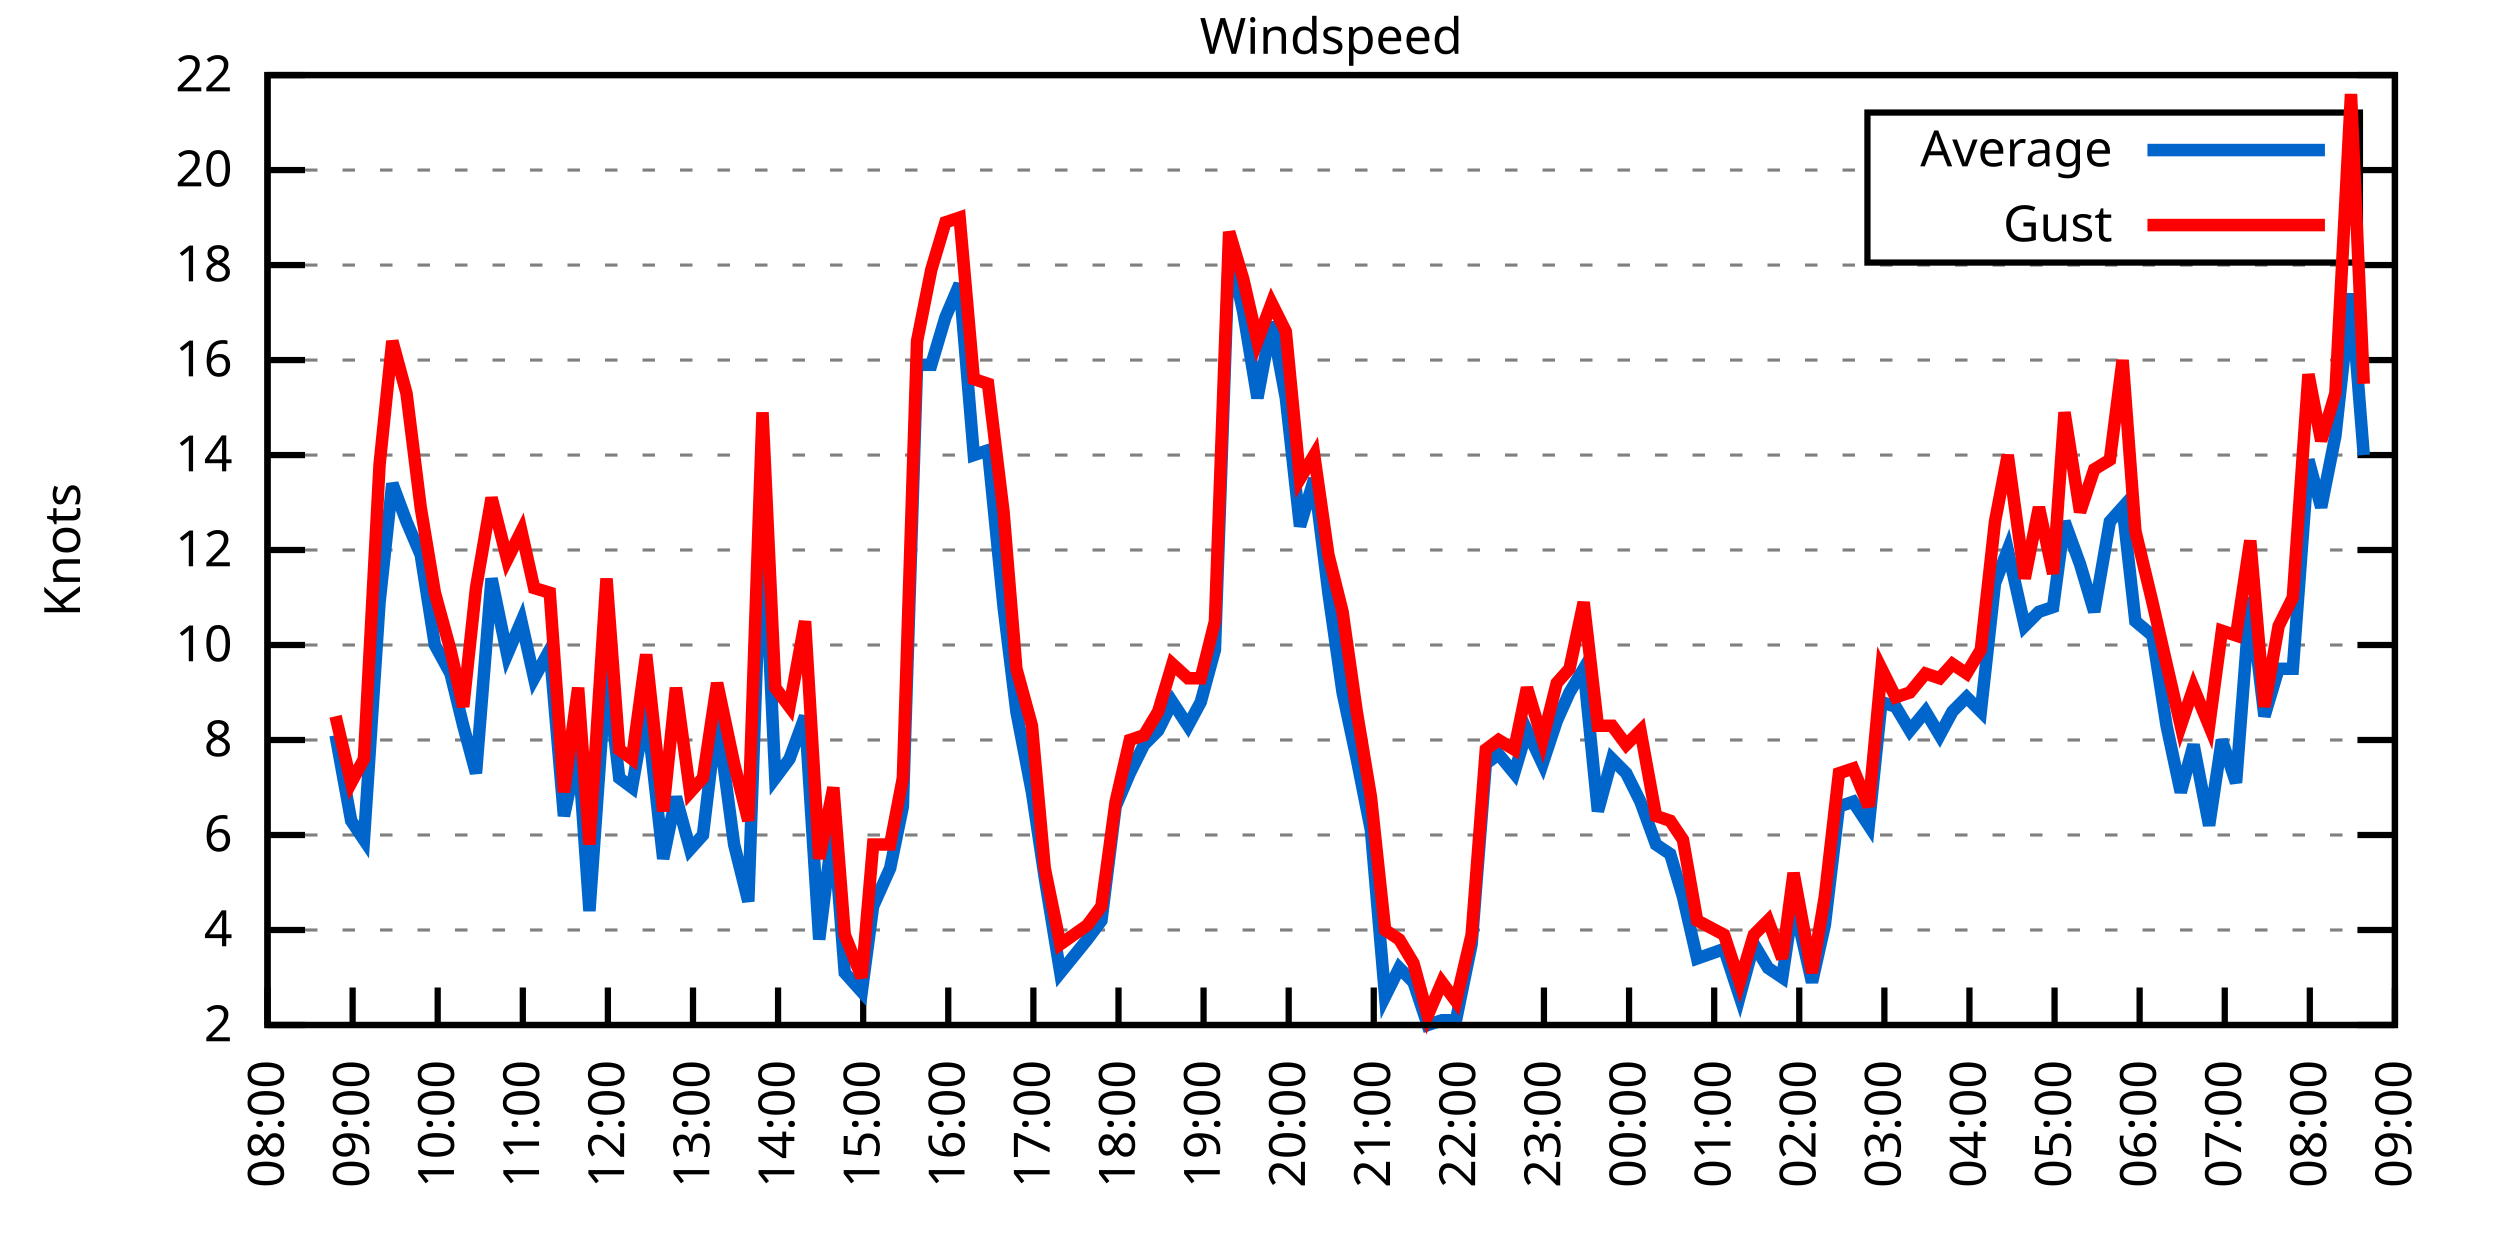
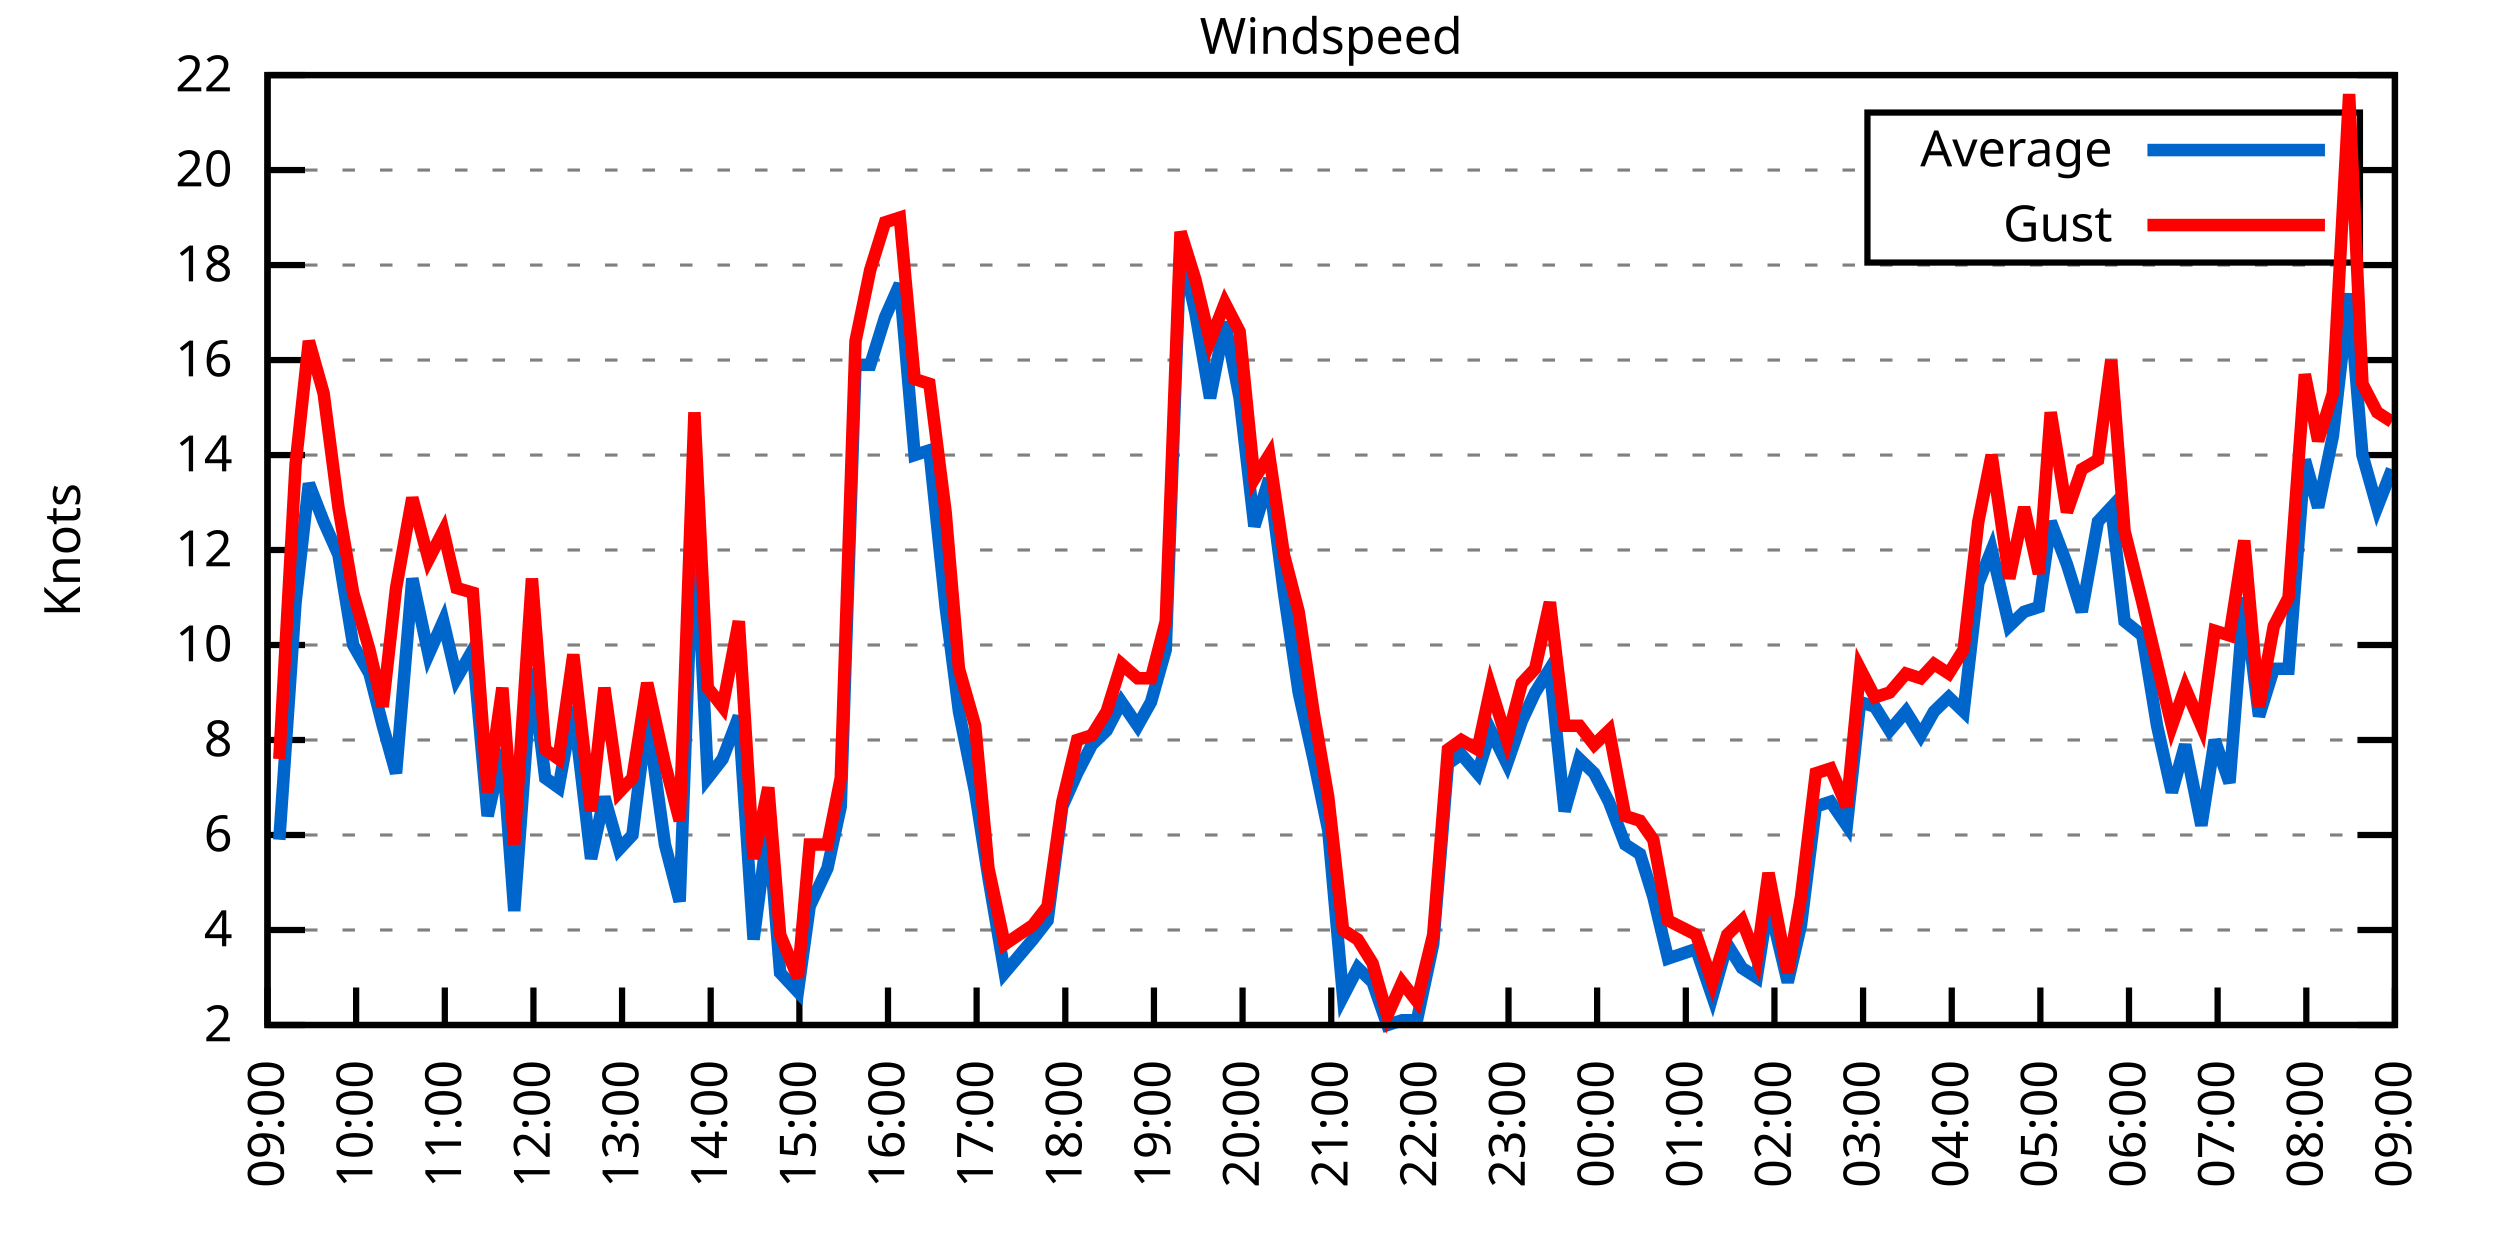
<svg xmlns="http://www.w3.org/2000/svg" xmlns:xlink="http://www.w3.org/1999/xlink" width="400" height="200" viewBox="0 0 400 200">
  <g id="gnuplot_canvas">
    <rect x="0" y="0" width="400" height="200" fill="none" />
    <defs>
      <circle id="gpDot" r="0.5" stroke-width="0.5" stroke="currentColor" />
      <path id="gpPt0" stroke-width="0.333" stroke="currentColor" d="M-1,0 h2 M0,-1 v2" />
      <path id="gpPt1" stroke-width="0.333" stroke="currentColor" d="M-1,-1 L1,1 M1,-1 L-1,1" />
      <path id="gpPt2" stroke-width="0.333" stroke="currentColor" d="M-1,0 L1,0 M0,-1 L0,1 M-1,-1 L1,1 M-1,1 L1,-1" />
      <rect id="gpPt3" stroke-width="0.333" stroke="currentColor" x="-1" y="-1" width="2" height="2" />
      <rect id="gpPt4" stroke-width="0.333" stroke="currentColor" fill="currentColor" x="-1" y="-1" width="2" height="2" />
      <circle id="gpPt5" stroke-width="0.333" stroke="currentColor" cx="0" cy="0" r="1" />
      <use xlink:href="#gpPt5" id="gpPt6" fill="currentColor" stroke="none" />
      <path id="gpPt7" stroke-width="0.333" stroke="currentColor" d="M0,-1.33 L-1.33,0.67 L1.33,0.67 z" />
      <use xlink:href="#gpPt7" id="gpPt8" fill="currentColor" stroke="none" />
      <use xlink:href="#gpPt7" id="gpPt9" stroke="currentColor" transform="rotate(180)" />
      <use xlink:href="#gpPt9" id="gpPt10" fill="currentColor" stroke="none" />
      <use xlink:href="#gpPt3" id="gpPt11" stroke="currentColor" transform="rotate(45)" />
      <use xlink:href="#gpPt11" id="gpPt12" fill="currentColor" stroke="none" />
      <path id="gpPt13" stroke-width="0.333" stroke="currentColor" d="M0,1.330 L1.265,0.411 L0.782,-1.067 L-0.782,-1.076 L-1.265,0.411 z" />
      <use xlink:href="#gpPt13" id="gpPt14" fill="currentColor" stroke="none" />
      <filter id="textbox" filterUnits="objectBoundingBox" x="0" y="0" height="1" width="1">
        <feFlood flood-color="white" flood-opacity="1" result="bgnd" />
        <feComposite in="SourceGraphic" in2="bgnd" operator="atop" />
      </filter>
      <filter id="greybox" filterUnits="objectBoundingBox" x="0" y="0" height="1" width="1">
        <feFlood flood-color="lightgrey" flood-opacity="1" result="grey" />
        <feComposite in="SourceGraphic" in2="grey" operator="atop" />
      </filter>
    </defs>
    <g fill="none" color="white" stroke="currentColor" stroke-width="1.00" stroke-linecap="butt" stroke-linejoin="miter">
</g>
    <g fill="none" color="black" stroke="currentColor" stroke-width="1.00" stroke-linecap="butt" stroke-linejoin="miter">
      <g stroke="none" shape-rendering="crispEdges">
        <polygon fill="rgb(255, 255, 255)" points="42.80,164.00 383.18,164.00 383.18,12.02 42.80,12.02 " />
      </g>
    </g>
    <g fill="none" color="black" stroke="currentColor" stroke-width="1.00" stroke-linecap="butt" stroke-linejoin="miter">
</g>
    <g fill="none" color="black" stroke="black" stroke-width="0.50" stroke-linecap="butt" stroke-linejoin="miter">
</g>
    <g fill="none" color="gray" stroke="currentColor" stroke-width="0.50" stroke-linecap="butt" stroke-linejoin="miter">
      <path stroke="gray" stroke-dasharray="2,4" class="gridline" d="M42.80,164.00 L383.19,164.00  " />
    </g>
    <g fill="none" color="gray" stroke="gray" stroke-width="1.00" stroke-linecap="butt" stroke-linejoin="miter">
</g>
    <g fill="none" color="black" stroke="currentColor" stroke-width="1.00" stroke-linecap="butt" stroke-linejoin="miter">
      <path stroke="black" d="M42.80,164.00 L48.80,164.00 M383.19,164.00 L377.19,164.00  " />
      <g transform="translate(37.20,166.60)" stroke="none" fill="black" font-family="Sans" font-size="8.00" text-anchor="end">
        <text>
          <tspan font-family="Sans"> 2</tspan>
        </text>
      </g>
    </g>
    <g fill="none" color="black" stroke="currentColor" stroke-width="1.00" stroke-linecap="butt" stroke-linejoin="miter">
</g>
    <g fill="none" color="black" stroke="black" stroke-width="0.50" stroke-linecap="butt" stroke-linejoin="miter">
</g>
    <g fill="none" color="gray" stroke="currentColor" stroke-width="0.50" stroke-linecap="butt" stroke-linejoin="miter">
      <path stroke="gray" stroke-dasharray="2,4" class="gridline" d="M42.80,148.80 L383.19,148.80  " />
    </g>
    <g fill="none" color="gray" stroke="gray" stroke-width="1.00" stroke-linecap="butt" stroke-linejoin="miter">
</g>
    <g fill="none" color="black" stroke="currentColor" stroke-width="1.00" stroke-linecap="butt" stroke-linejoin="miter">
      <path stroke="black" d="M42.80,148.80 L48.80,148.80 M383.19,148.80 L377.19,148.80  " />
      <g transform="translate(37.20,151.40)" stroke="none" fill="black" font-family="Sans" font-size="8.00" text-anchor="end">
        <text>
          <tspan font-family="Sans"> 4</tspan>
        </text>
      </g>
    </g>
    <g fill="none" color="black" stroke="currentColor" stroke-width="1.00" stroke-linecap="butt" stroke-linejoin="miter">
</g>
    <g fill="none" color="black" stroke="black" stroke-width="0.50" stroke-linecap="butt" stroke-linejoin="miter">
</g>
    <g fill="none" color="gray" stroke="currentColor" stroke-width="0.50" stroke-linecap="butt" stroke-linejoin="miter">
      <path stroke="gray" stroke-dasharray="2,4" class="gridline" d="M42.80,133.60 L383.19,133.60  " />
    </g>
    <g fill="none" color="gray" stroke="gray" stroke-width="1.00" stroke-linecap="butt" stroke-linejoin="miter">
</g>
    <g fill="none" color="black" stroke="currentColor" stroke-width="1.00" stroke-linecap="butt" stroke-linejoin="miter">
      <path stroke="black" d="M42.80,133.60 L48.80,133.60 M383.19,133.60 L377.19,133.60  " />
      <g transform="translate(37.20,136.20)" stroke="none" fill="black" font-family="Sans" font-size="8.00" text-anchor="end">
        <text>
          <tspan font-family="Sans"> 6</tspan>
        </text>
      </g>
    </g>
    <g fill="none" color="black" stroke="currentColor" stroke-width="1.00" stroke-linecap="butt" stroke-linejoin="miter">
</g>
    <g fill="none" color="black" stroke="black" stroke-width="0.50" stroke-linecap="butt" stroke-linejoin="miter">
</g>
    <g fill="none" color="gray" stroke="currentColor" stroke-width="0.50" stroke-linecap="butt" stroke-linejoin="miter">
      <path stroke="gray" stroke-dasharray="2,4" class="gridline" d="M42.80,118.40 L383.19,118.40  " />
    </g>
    <g fill="none" color="gray" stroke="gray" stroke-width="1.00" stroke-linecap="butt" stroke-linejoin="miter">
</g>
    <g fill="none" color="black" stroke="currentColor" stroke-width="1.00" stroke-linecap="butt" stroke-linejoin="miter">
      <path stroke="black" d="M42.80,118.40 L48.80,118.40 M383.19,118.40 L377.19,118.40  " />
      <g transform="translate(37.20,121.00)" stroke="none" fill="black" font-family="Sans" font-size="8.00" text-anchor="end">
        <text>
          <tspan font-family="Sans"> 8</tspan>
        </text>
      </g>
    </g>
    <g fill="none" color="black" stroke="currentColor" stroke-width="1.00" stroke-linecap="butt" stroke-linejoin="miter">
</g>
    <g fill="none" color="black" stroke="black" stroke-width="0.50" stroke-linecap="butt" stroke-linejoin="miter">
</g>
    <g fill="none" color="gray" stroke="currentColor" stroke-width="0.50" stroke-linecap="butt" stroke-linejoin="miter">
      <path stroke="gray" stroke-dasharray="2,4" class="gridline" d="M42.80,103.20 L383.19,103.20  " />
    </g>
    <g fill="none" color="gray" stroke="gray" stroke-width="1.00" stroke-linecap="butt" stroke-linejoin="miter">
</g>
    <g fill="none" color="black" stroke="currentColor" stroke-width="1.00" stroke-linecap="butt" stroke-linejoin="miter">
      <path stroke="black" d="M42.80,103.20 L48.80,103.20 M383.19,103.20 L377.19,103.20  " />
      <g transform="translate(37.20,105.80)" stroke="none" fill="black" font-family="Sans" font-size="8.00" text-anchor="end">
        <text>
          <tspan font-family="Sans"> 10</tspan>
        </text>
      </g>
    </g>
    <g fill="none" color="black" stroke="currentColor" stroke-width="1.00" stroke-linecap="butt" stroke-linejoin="miter">
</g>
    <g fill="none" color="black" stroke="black" stroke-width="0.50" stroke-linecap="butt" stroke-linejoin="miter">
</g>
    <g fill="none" color="gray" stroke="currentColor" stroke-width="0.50" stroke-linecap="butt" stroke-linejoin="miter">
      <path stroke="gray" stroke-dasharray="2,4" class="gridline" d="M42.80,88.00 L383.19,88.00  " />
    </g>
    <g fill="none" color="gray" stroke="gray" stroke-width="1.00" stroke-linecap="butt" stroke-linejoin="miter">
</g>
    <g fill="none" color="black" stroke="currentColor" stroke-width="1.00" stroke-linecap="butt" stroke-linejoin="miter">
      <path stroke="black" d="M42.80,88.00 L48.80,88.00 M383.19,88.00 L377.19,88.00  " />
      <g transform="translate(37.20,90.60)" stroke="none" fill="black" font-family="Sans" font-size="8.00" text-anchor="end">
        <text>
          <tspan font-family="Sans"> 12</tspan>
        </text>
      </g>
    </g>
    <g fill="none" color="black" stroke="currentColor" stroke-width="1.00" stroke-linecap="butt" stroke-linejoin="miter">
</g>
    <g fill="none" color="black" stroke="black" stroke-width="0.50" stroke-linecap="butt" stroke-linejoin="miter">
</g>
    <g fill="none" color="gray" stroke="currentColor" stroke-width="0.50" stroke-linecap="butt" stroke-linejoin="miter">
      <path stroke="gray" stroke-dasharray="2,4" class="gridline" d="M42.80,72.81 L383.19,72.81  " />
    </g>
    <g fill="none" color="gray" stroke="gray" stroke-width="1.00" stroke-linecap="butt" stroke-linejoin="miter">
</g>
    <g fill="none" color="black" stroke="currentColor" stroke-width="1.00" stroke-linecap="butt" stroke-linejoin="miter">
      <path stroke="black" d="M42.80,72.81 L48.80,72.81 M383.19,72.81 L377.19,72.81  " />
      <g transform="translate(37.20,75.41)" stroke="none" fill="black" font-family="Sans" font-size="8.00" text-anchor="end">
        <text>
          <tspan font-family="Sans"> 14</tspan>
        </text>
      </g>
    </g>
    <g fill="none" color="black" stroke="currentColor" stroke-width="1.00" stroke-linecap="butt" stroke-linejoin="miter">
</g>
    <g fill="none" color="black" stroke="black" stroke-width="0.50" stroke-linecap="butt" stroke-linejoin="miter">
</g>
    <g fill="none" color="gray" stroke="currentColor" stroke-width="0.50" stroke-linecap="butt" stroke-linejoin="miter">
      <path stroke="gray" stroke-dasharray="2,4" class="gridline" d="M42.80,57.61 L383.19,57.61  " />
    </g>
    <g fill="none" color="gray" stroke="gray" stroke-width="1.00" stroke-linecap="butt" stroke-linejoin="miter">
</g>
    <g fill="none" color="black" stroke="currentColor" stroke-width="1.00" stroke-linecap="butt" stroke-linejoin="miter">
      <path stroke="black" d="M42.80,57.61 L48.80,57.61 M383.19,57.61 L377.19,57.61  " />
      <g transform="translate(37.20,60.21)" stroke="none" fill="black" font-family="Sans" font-size="8.00" text-anchor="end">
        <text>
          <tspan font-family="Sans"> 16</tspan>
        </text>
      </g>
    </g>
    <g fill="none" color="black" stroke="currentColor" stroke-width="1.00" stroke-linecap="butt" stroke-linejoin="miter">
</g>
    <g fill="none" color="black" stroke="black" stroke-width="0.50" stroke-linecap="butt" stroke-linejoin="miter">
</g>
    <g fill="none" color="gray" stroke="currentColor" stroke-width="0.50" stroke-linecap="butt" stroke-linejoin="miter">
      <path stroke="gray" stroke-dasharray="2,4" class="gridline" d="M42.80,42.41 L383.19,42.41  " />
    </g>
    <g fill="none" color="gray" stroke="gray" stroke-width="1.00" stroke-linecap="butt" stroke-linejoin="miter">
</g>
    <g fill="none" color="black" stroke="currentColor" stroke-width="1.00" stroke-linecap="butt" stroke-linejoin="miter">
      <path stroke="black" d="M42.80,42.41 L48.80,42.41 M383.19,42.41 L377.19,42.41  " />
      <g transform="translate(37.20,45.01)" stroke="none" fill="black" font-family="Sans" font-size="8.00" text-anchor="end">
        <text>
          <tspan font-family="Sans"> 18</tspan>
        </text>
      </g>
    </g>
    <g fill="none" color="black" stroke="currentColor" stroke-width="1.00" stroke-linecap="butt" stroke-linejoin="miter">
</g>
    <g fill="none" color="black" stroke="black" stroke-width="0.50" stroke-linecap="butt" stroke-linejoin="miter">
</g>
    <g fill="none" color="gray" stroke="currentColor" stroke-width="0.50" stroke-linecap="butt" stroke-linejoin="miter">
      <path stroke="gray" stroke-dasharray="2,4" class="gridline" d="M42.80,27.21 L298.79,27.21 M377.59,27.21 L383.19,27.21  " />
    </g>
    <g fill="none" color="gray" stroke="gray" stroke-width="1.00" stroke-linecap="butt" stroke-linejoin="miter">
</g>
    <g fill="none" color="black" stroke="currentColor" stroke-width="1.00" stroke-linecap="butt" stroke-linejoin="miter">
      <path stroke="black" d="M42.80,27.21 L48.80,27.21 M383.19,27.21 L377.19,27.21  " />
      <g transform="translate(37.20,29.81)" stroke="none" fill="black" font-family="Sans" font-size="8.00" text-anchor="end">
        <text>
          <tspan font-family="Sans"> 20</tspan>
        </text>
      </g>
    </g>
    <g fill="none" color="black" stroke="currentColor" stroke-width="1.00" stroke-linecap="butt" stroke-linejoin="miter">
</g>
    <g fill="none" color="black" stroke="black" stroke-width="0.50" stroke-linecap="butt" stroke-linejoin="miter">
</g>
    <g fill="none" color="gray" stroke="currentColor" stroke-width="0.50" stroke-linecap="butt" stroke-linejoin="miter">
      <path stroke="gray" stroke-dasharray="2,4" class="gridline" d="M42.80,12.01 L383.19,12.01  " />
    </g>
    <g fill="none" color="gray" stroke="gray" stroke-width="1.00" stroke-linecap="butt" stroke-linejoin="miter">
</g>
    <g fill="none" color="black" stroke="currentColor" stroke-width="1.00" stroke-linecap="butt" stroke-linejoin="miter">
      <path stroke="black" d="M42.80,12.01 L48.80,12.01 M383.19,12.01 L377.19,12.01  " />
      <g transform="translate(37.20,14.61)" stroke="none" fill="black" font-family="Sans" font-size="8.00" text-anchor="end">
        <text>
          <tspan font-family="Sans"> 22</tspan>
        </text>
      </g>
    </g>
    <g fill="none" color="black" stroke="currentColor" stroke-width="1.00" stroke-linecap="butt" stroke-linejoin="miter">
      <path stroke="black" d="M42.80,164.00 L42.80,158.00  " />
      <g transform="translate(45.40,169.60) rotate(270.00)" stroke="none" fill="black" font-family="Sans" font-size="8.00" text-anchor="end">
        <text>
-           <tspan font-family="Sans">08:00</tspan>
-         </text>
-       </g>
-     </g>
-     <g fill="none" color="black" stroke="currentColor" stroke-width="1.00" stroke-linecap="butt" stroke-linejoin="miter">
-       <path stroke="black" d="M56.42,164.00 L56.42,158.00  " />
-       <g transform="translate(59.02,169.60) rotate(270.00)" stroke="none" fill="black" font-family="Sans" font-size="8.00" text-anchor="end">
-         <text>
          <tspan font-family="Sans">09:00</tspan>
        </text>
      </g>
    </g>
    <g fill="none" color="black" stroke="currentColor" stroke-width="1.00" stroke-linecap="butt" stroke-linejoin="miter">
-       <path stroke="black" d="M70.03,164.00 L70.03,158.00  " />
-       <g transform="translate(72.63,169.60) rotate(270.00)" stroke="none" fill="black" font-family="Sans" font-size="8.00" text-anchor="end">
+       <path stroke="black" d="M56.98,164.00 L56.98,158.00  " />
+       <g transform="translate(59.58,169.60) rotate(270.00)" stroke="none" fill="black" font-family="Sans" font-size="8.00" text-anchor="end">
        <text>
          <tspan font-family="Sans">10:00</tspan>
        </text>
      </g>
    </g>
    <g fill="none" color="black" stroke="currentColor" stroke-width="1.00" stroke-linecap="butt" stroke-linejoin="miter">
-       <path stroke="black" d="M83.65,164.00 L83.65,158.00  " />
-       <g transform="translate(86.25,169.60) rotate(270.00)" stroke="none" fill="black" font-family="Sans" font-size="8.00" text-anchor="end">
+       <path stroke="black" d="M71.17,164.00 L71.17,158.00  " />
+       <g transform="translate(73.77,169.60) rotate(270.00)" stroke="none" fill="black" font-family="Sans" font-size="8.00" text-anchor="end">
        <text>
          <tspan font-family="Sans">11:00</tspan>
        </text>
      </g>
    </g>
    <g fill="none" color="black" stroke="currentColor" stroke-width="1.00" stroke-linecap="butt" stroke-linejoin="miter">
-       <path stroke="black" d="M97.26,164.00 L97.26,158.00  " />
-       <g transform="translate(99.86,169.60) rotate(270.00)" stroke="none" fill="black" font-family="Sans" font-size="8.00" text-anchor="end">
+       <path stroke="black" d="M85.35,164.00 L85.35,158.00  " />
+       <g transform="translate(87.95,169.60) rotate(270.00)" stroke="none" fill="black" font-family="Sans" font-size="8.00" text-anchor="end">
        <text>
          <tspan font-family="Sans">12:00</tspan>
        </text>
      </g>
    </g>
    <g fill="none" color="black" stroke="currentColor" stroke-width="1.00" stroke-linecap="butt" stroke-linejoin="miter">
-       <path stroke="black" d="M110.88,164.00 L110.88,158.00  " />
-       <g transform="translate(113.48,169.60) rotate(270.00)" stroke="none" fill="black" font-family="Sans" font-size="8.00" text-anchor="end">
+       <path stroke="black" d="M99.53,164.00 L99.53,158.00  " />
+       <g transform="translate(102.13,169.60) rotate(270.00)" stroke="none" fill="black" font-family="Sans" font-size="8.00" text-anchor="end">
        <text>
          <tspan font-family="Sans">13:00</tspan>
        </text>
      </g>
    </g>
    <g fill="none" color="black" stroke="currentColor" stroke-width="1.00" stroke-linecap="butt" stroke-linejoin="miter">
-       <path stroke="black" d="M124.49,164.00 L124.49,158.00  " />
-       <g transform="translate(127.09,169.60) rotate(270.00)" stroke="none" fill="black" font-family="Sans" font-size="8.00" text-anchor="end">
+       <path stroke="black" d="M113.71,164.00 L113.71,158.00  " />
+       <g transform="translate(116.31,169.60) rotate(270.00)" stroke="none" fill="black" font-family="Sans" font-size="8.00" text-anchor="end">
        <text>
          <tspan font-family="Sans">14:00</tspan>
        </text>
      </g>
    </g>
    <g fill="none" color="black" stroke="currentColor" stroke-width="1.00" stroke-linecap="butt" stroke-linejoin="miter">
-       <path stroke="black" d="M138.11,164.00 L138.11,158.00  " />
-       <g transform="translate(140.71,169.60) rotate(270.00)" stroke="none" fill="black" font-family="Sans" font-size="8.00" text-anchor="end">
+       <path stroke="black" d="M127.90,164.00 L127.90,158.00  " />
+       <g transform="translate(130.50,169.60) rotate(270.00)" stroke="none" fill="black" font-family="Sans" font-size="8.00" text-anchor="end">
        <text>
          <tspan font-family="Sans">15:00</tspan>
        </text>
      </g>
    </g>
    <g fill="none" color="black" stroke="currentColor" stroke-width="1.00" stroke-linecap="butt" stroke-linejoin="miter">
-       <path stroke="black" d="M151.72,164.00 L151.72,158.00  " />
-       <g transform="translate(154.32,169.60) rotate(270.00)" stroke="none" fill="black" font-family="Sans" font-size="8.00" text-anchor="end">
+       <path stroke="black" d="M142.08,164.00 L142.08,158.00  " />
+       <g transform="translate(144.68,169.60) rotate(270.00)" stroke="none" fill="black" font-family="Sans" font-size="8.00" text-anchor="end">
        <text>
          <tspan font-family="Sans">16:00</tspan>
        </text>
      </g>
    </g>
    <g fill="none" color="black" stroke="currentColor" stroke-width="1.00" stroke-linecap="butt" stroke-linejoin="miter">
-       <path stroke="black" d="M165.34,164.00 L165.34,158.00  " />
-       <g transform="translate(167.94,169.60) rotate(270.00)" stroke="none" fill="black" font-family="Sans" font-size="8.00" text-anchor="end">
+       <path stroke="black" d="M156.26,164.00 L156.26,158.00  " />
+       <g transform="translate(158.86,169.60) rotate(270.00)" stroke="none" fill="black" font-family="Sans" font-size="8.00" text-anchor="end">
        <text>
          <tspan font-family="Sans">17:00</tspan>
        </text>
      </g>
    </g>
    <g fill="none" color="black" stroke="currentColor" stroke-width="1.00" stroke-linecap="butt" stroke-linejoin="miter">
-       <path stroke="black" d="M178.96,164.00 L178.96,158.00  " />
-       <g transform="translate(181.56,169.60) rotate(270.00)" stroke="none" fill="black" font-family="Sans" font-size="8.00" text-anchor="end">
+       <path stroke="black" d="M170.45,164.00 L170.45,158.00  " />
+       <g transform="translate(173.05,169.60) rotate(270.00)" stroke="none" fill="black" font-family="Sans" font-size="8.00" text-anchor="end">
        <text>
          <tspan font-family="Sans">18:00</tspan>
        </text>
      </g>
    </g>
    <g fill="none" color="black" stroke="currentColor" stroke-width="1.00" stroke-linecap="butt" stroke-linejoin="miter">
-       <path stroke="black" d="M192.57,164.00 L192.57,158.00  " />
-       <g transform="translate(195.17,169.60) rotate(270.00)" stroke="none" fill="black" font-family="Sans" font-size="8.00" text-anchor="end">
+       <path stroke="black" d="M184.63,164.00 L184.63,158.00  " />
+       <g transform="translate(187.23,169.60) rotate(270.00)" stroke="none" fill="black" font-family="Sans" font-size="8.00" text-anchor="end">
        <text>
          <tspan font-family="Sans">19:00</tspan>
        </text>
      </g>
    </g>
    <g fill="none" color="black" stroke="currentColor" stroke-width="1.00" stroke-linecap="butt" stroke-linejoin="miter">
-       <path stroke="black" d="M206.19,164.00 L206.19,158.00  " />
-       <g transform="translate(208.79,169.60) rotate(270.00)" stroke="none" fill="black" font-family="Sans" font-size="8.00" text-anchor="end">
+       <path stroke="black" d="M198.81,164.00 L198.81,158.00  " />
+       <g transform="translate(201.41,169.60) rotate(270.00)" stroke="none" fill="black" font-family="Sans" font-size="8.00" text-anchor="end">
        <text>
          <tspan font-family="Sans">20:00</tspan>
        </text>
      </g>
    </g>
    <g fill="none" color="black" stroke="currentColor" stroke-width="1.00" stroke-linecap="butt" stroke-linejoin="miter">
-       <path stroke="black" d="M219.80,164.00 L219.80,158.00  " />
-       <g transform="translate(222.40,169.60) rotate(270.00)" stroke="none" fill="black" font-family="Sans" font-size="8.00" text-anchor="end">
+       <path stroke="black" d="M213.00,164.00 L213.00,158.00  " />
+       <g transform="translate(215.60,169.60) rotate(270.00)" stroke="none" fill="black" font-family="Sans" font-size="8.00" text-anchor="end">
        <text>
          <tspan font-family="Sans">21:00</tspan>
        </text>
      </g>
    </g>
    <g fill="none" color="black" stroke="currentColor" stroke-width="1.00" stroke-linecap="butt" stroke-linejoin="miter">
-       <path stroke="black" d="M233.42,164.00 L233.42,158.00  " />
-       <g transform="translate(236.02,169.60) rotate(270.00)" stroke="none" fill="black" font-family="Sans" font-size="8.00" text-anchor="end">
+       <path stroke="black" d="M227.18,164.00 L227.18,158.00  " />
+       <g transform="translate(229.78,169.60) rotate(270.00)" stroke="none" fill="black" font-family="Sans" font-size="8.00" text-anchor="end">
        <text>
          <tspan font-family="Sans">22:00</tspan>
        </text>
      </g>
    </g>
    <g fill="none" color="black" stroke="currentColor" stroke-width="1.00" stroke-linecap="butt" stroke-linejoin="miter">
-       <path stroke="black" d="M247.03,164.00 L247.03,158.00  " />
-       <g transform="translate(249.63,169.60) rotate(270.00)" stroke="none" fill="black" font-family="Sans" font-size="8.00" text-anchor="end">
+       <path stroke="black" d="M241.36,164.00 L241.36,158.00  " />
+       <g transform="translate(243.96,169.60) rotate(270.00)" stroke="none" fill="black" font-family="Sans" font-size="8.00" text-anchor="end">
        <text>
          <tspan font-family="Sans">23:00</tspan>
        </text>
      </g>
    </g>
    <g fill="none" color="black" stroke="currentColor" stroke-width="1.00" stroke-linecap="butt" stroke-linejoin="miter">
-       <path stroke="black" d="M260.65,164.00 L260.65,158.00  " />
-       <g transform="translate(263.25,169.60) rotate(270.00)" stroke="none" fill="black" font-family="Sans" font-size="8.00" text-anchor="end">
+       <path stroke="black" d="M255.54,164.00 L255.54,158.00  " />
+       <g transform="translate(258.14,169.60) rotate(270.00)" stroke="none" fill="black" font-family="Sans" font-size="8.00" text-anchor="end">
        <text>
          <tspan font-family="Sans">00:00</tspan>
        </text>
      </g>
    </g>
    <g fill="none" color="black" stroke="currentColor" stroke-width="1.00" stroke-linecap="butt" stroke-linejoin="miter">
-       <path stroke="black" d="M274.27,164.00 L274.27,158.00  " />
-       <g transform="translate(276.87,169.60) rotate(270.00)" stroke="none" fill="black" font-family="Sans" font-size="8.00" text-anchor="end">
+       <path stroke="black" d="M269.73,164.00 L269.73,158.00  " />
+       <g transform="translate(272.33,169.60) rotate(270.00)" stroke="none" fill="black" font-family="Sans" font-size="8.00" text-anchor="end">
        <text>
          <tspan font-family="Sans">01:00</tspan>
        </text>
      </g>
    </g>
    <g fill="none" color="black" stroke="currentColor" stroke-width="1.00" stroke-linecap="butt" stroke-linejoin="miter">
-       <path stroke="black" d="M287.88,164.00 L287.88,158.00  " />
-       <g transform="translate(290.48,169.60) rotate(270.00)" stroke="none" fill="black" font-family="Sans" font-size="8.00" text-anchor="end">
+       <path stroke="black" d="M283.91,164.00 L283.91,158.00  " />
+       <g transform="translate(286.51,169.60) rotate(270.00)" stroke="none" fill="black" font-family="Sans" font-size="8.00" text-anchor="end">
        <text>
          <tspan font-family="Sans">02:00</tspan>
        </text>
      </g>
    </g>
    <g fill="none" color="black" stroke="currentColor" stroke-width="1.00" stroke-linecap="butt" stroke-linejoin="miter">
-       <path stroke="black" d="M301.50,164.00 L301.50,158.00  " />
-       <g transform="translate(304.10,169.60) rotate(270.00)" stroke="none" fill="black" font-family="Sans" font-size="8.00" text-anchor="end">
+       <path stroke="black" d="M298.09,164.00 L298.09,158.00  " />
+       <g transform="translate(300.69,169.60) rotate(270.00)" stroke="none" fill="black" font-family="Sans" font-size="8.00" text-anchor="end">
        <text>
          <tspan font-family="Sans">03:00</tspan>
        </text>
      </g>
    </g>
    <g fill="none" color="black" stroke="currentColor" stroke-width="1.00" stroke-linecap="butt" stroke-linejoin="miter">
-       <path stroke="black" d="M315.11,164.00 L315.11,158.00  " />
-       <g transform="translate(317.71,169.60) rotate(270.00)" stroke="none" fill="black" font-family="Sans" font-size="8.00" text-anchor="end">
+       <path stroke="black" d="M312.28,164.00 L312.28,158.00  " />
+       <g transform="translate(314.88,169.60) rotate(270.00)" stroke="none" fill="black" font-family="Sans" font-size="8.00" text-anchor="end">
        <text>
          <tspan font-family="Sans">04:00</tspan>
        </text>
      </g>
    </g>
    <g fill="none" color="black" stroke="currentColor" stroke-width="1.00" stroke-linecap="butt" stroke-linejoin="miter">
-       <path stroke="black" d="M328.73,164.00 L328.73,158.00  " />
-       <g transform="translate(331.33,169.60) rotate(270.00)" stroke="none" fill="black" font-family="Sans" font-size="8.00" text-anchor="end">
+       <path stroke="black" d="M326.46,164.00 L326.46,158.00  " />
+       <g transform="translate(329.06,169.60) rotate(270.00)" stroke="none" fill="black" font-family="Sans" font-size="8.00" text-anchor="end">
        <text>
          <tspan font-family="Sans">05:00</tspan>
        </text>
      </g>
    </g>
    <g fill="none" color="black" stroke="currentColor" stroke-width="1.00" stroke-linecap="butt" stroke-linejoin="miter">
-       <path stroke="black" d="M342.34,164.00 L342.34,158.00  " />
-       <g transform="translate(344.94,169.60) rotate(270.00)" stroke="none" fill="black" font-family="Sans" font-size="8.00" text-anchor="end">
+       <path stroke="black" d="M340.64,164.00 L340.64,158.00  " />
+       <g transform="translate(343.24,169.60) rotate(270.00)" stroke="none" fill="black" font-family="Sans" font-size="8.00" text-anchor="end">
        <text>
          <tspan font-family="Sans">06:00</tspan>
        </text>
      </g>
    </g>
    <g fill="none" color="black" stroke="currentColor" stroke-width="1.00" stroke-linecap="butt" stroke-linejoin="miter">
-       <path stroke="black" d="M355.96,164.00 L355.96,158.00  " />
-       <g transform="translate(358.56,169.60) rotate(270.00)" stroke="none" fill="black" font-family="Sans" font-size="8.00" text-anchor="end">
+       <path stroke="black" d="M354.82,164.00 L354.82,158.00  " />
+       <g transform="translate(357.42,169.60) rotate(270.00)" stroke="none" fill="black" font-family="Sans" font-size="8.00" text-anchor="end">
        <text>
          <tspan font-family="Sans">07:00</tspan>
        </text>
      </g>
    </g>
    <g fill="none" color="black" stroke="currentColor" stroke-width="1.00" stroke-linecap="butt" stroke-linejoin="miter">
-       <path stroke="black" d="M369.57,164.00 L369.57,158.00  " />
-       <g transform="translate(372.17,169.60) rotate(270.00)" stroke="none" fill="black" font-family="Sans" font-size="8.00" text-anchor="end">
+       <path stroke="black" d="M369.01,164.00 L369.01,158.00  " />
+       <g transform="translate(371.61,169.60) rotate(270.00)" stroke="none" fill="black" font-family="Sans" font-size="8.00" text-anchor="end">
        <text>
          <tspan font-family="Sans">08:00</tspan>
        </text>
      </g>
    </g>
    <g fill="none" color="black" stroke="currentColor" stroke-width="1.00" stroke-linecap="butt" stroke-linejoin="miter">
      <path stroke="black" d="M383.19,164.00 L383.19,158.00  " />
      <g transform="translate(385.79,169.60) rotate(270.00)" stroke="none" fill="black" font-family="Sans" font-size="8.00" text-anchor="end">
        <text>
          <tspan font-family="Sans">09:00</tspan>
        </text>
      </g>
    </g>
    <g fill="none" color="black" stroke="currentColor" stroke-width="1.00" stroke-linecap="butt" stroke-linejoin="miter">
</g>
    <g fill="none" color="black" stroke="currentColor" stroke-width="1.00" stroke-linecap="butt" stroke-linejoin="miter">
      <path stroke="black" d="M42.80,12.01 L42.80,164.00 L383.19,164.00 L383.19,12.01 L42.80,12.01 Z  " />
    </g>
    <g fill="none" color="black" stroke="currentColor" stroke-width="1.00" stroke-linecap="butt" stroke-linejoin="miter">
</g>
    <g fill="none" color="black" stroke="currentColor" stroke-width="1.00" stroke-linecap="butt" stroke-linejoin="miter">
      <path stroke="black" d="M298.79,42.01 L298.79,18.01 L377.59,18.01 L377.59,42.01 L298.79,42.01 Z  " />
    </g>
    <g id="Windspeed_plot_1">
      <g fill="none" color="white" stroke="black" stroke-width="2.00" stroke-linecap="butt" stroke-linejoin="miter">
</g>
      <g fill="none" color="black" stroke="currentColor" stroke-width="2.00" stroke-linecap="butt" stroke-linejoin="miter">
        <g transform="translate(337.99,26.61)" stroke="none" fill="black" font-family="Sans" font-size="8.00" text-anchor="end">
          <text>
            <tspan font-family="Sans">Average</tspan>
          </text>
        </g>
      </g>
      <g fill="none" color="black" stroke="currentColor" stroke-width="2.00" stroke-linecap="butt" stroke-linejoin="miter">
-         <path stroke="rgb(  0, 102, 204)" d="M343.59,24.01 L371.99,24.01 M53.69,117.64 L56.19,131.32 L58.23,134.36 L60.73,96.36 L62.77,77.37 L65.04,83.45   L67.31,88.76 L69.58,103.20 L72.07,107.76 L74.12,116.12 L76.16,123.72 L78.65,92.56 L81.15,104.72 L83.42,99.40   L85.46,108.52 L87.96,103.96 L90.23,130.56 L92.50,119.92 L94.31,145.76 L97.04,107.00 L99.08,124.48 L101.12,126.00   L103.39,113.08 L106.11,137.40 L108.15,127.52 L110.42,135.88 L112.47,133.60 L114.74,114.60 L117.46,135.12 L119.73,144.24   L122.00,80.41 L124.04,124.48 L126.31,121.44 L128.81,114.60 L131.07,150.32 L133.34,132.08 L135.16,155.64 L137.88,158.68   L139.70,145.00 L142.42,138.92 L144.46,129.04 L146.73,58.37 L149.00,58.37 L151.27,50.77 L153.54,45.45 L155.81,72.81   L158.08,72.05 L160.57,97.12 L162.62,113.84 L165.11,126.76 L167.16,140.44 L169.65,155.64 L173.96,150.32 L176.23,147.28   L178.50,129.04 L180.77,123.72 L183.04,119.16 L185.31,116.88 L187.58,112.32 L190.08,116.12 L192.12,112.32 L194.39,103.96   L196.66,39.37 L198.93,50.01 L201.19,63.69 L203.46,51.53 L205.73,63.69 L208.00,84.21 L210.27,76.61 L212.54,94.84   L214.81,110.80 L217.08,121.44 L219.35,132.84 L221.62,159.44 L223.89,154.88 L226.16,157.16 L228.43,164.00 L230.70,163.24   L232.96,163.24 L235.46,151.08 L237.73,122.20 L239.77,120.68 L242.27,123.72 L244.31,116.88 L246.81,122.20 L249.08,115.36   L251.12,110.80 L253.39,107.00 L255.66,129.80 L257.93,121.44 L260.20,123.72 L262.47,128.28 L264.96,135.12 L267.23,136.64   L269.27,143.48 L271.54,153.36 L275.85,151.84 L278.35,159.44 L280.62,151.08 L282.89,154.88 L285.16,156.40 L286.97,144.24   L289.92,157.16 L291.97,148.04 L294.23,129.04 L296.50,128.28 L299.00,132.08 L301.04,112.32 L303.31,113.08 L305.58,116.88   L308.08,113.84 L310.35,117.64 L312.39,113.84 L314.66,111.56 L316.93,113.84 L319.20,93.32 L321.24,88.00 L323.96,100.16   L326.23,97.88 L328.50,97.12 L330.32,83.45 L332.81,90.28 L335.08,97.88 L337.58,83.45 L339.62,81.17 L341.66,99.40   L344.39,101.68 L346.65,116.12 L348.92,126.76 L350.97,119.16 L353.46,132.08 L355.50,118.40 L357.77,125.24 L360.04,95.60   L362.31,114.60 L364.58,107.00 L366.85,107.00 L369.35,73.57 L371.39,81.17 L373.66,69.77 L376.16,46.97 L378.20,72.81    " />
+         <path stroke="rgb(  0, 102, 204)" d="M343.59,24.01 L371.99,24.01 M44.69,134.36 L47.29,96.36 L49.42,77.37 L51.78,83.45 L54.15,88.76 L56.51,103.20   L59.11,107.76 L61.24,116.12 L63.37,123.72 L65.97,92.56 L68.57,104.72 L70.93,99.40 L73.06,108.52 L75.66,103.96   L78.02,130.56 L80.38,119.92 L82.28,145.76 L85.11,107.00 L87.24,124.48 L89.37,126.00 L91.73,113.08 L94.57,137.40   L96.70,127.52 L99.06,135.88 L101.19,133.60 L103.55,114.60 L106.39,135.12 L108.75,144.24 L111.11,80.41 L113.24,124.48   L115.61,121.44 L118.21,114.60 L120.57,150.32 L122.93,132.08 L124.82,155.64 L127.66,158.68 L129.55,145.00 L132.39,138.92   L134.52,129.04 L136.88,58.37 L139.24,58.37 L141.61,50.77 L143.97,45.45 L146.34,72.81 L148.70,72.05 L151.30,97.12   L153.43,113.84 L156.03,126.76 L158.15,140.44 L160.75,155.64 L165.25,150.32 L167.61,147.28 L169.97,129.04 L172.34,123.72   L174.70,119.16 L177.06,116.88 L179.43,112.32 L182.03,116.12 L184.16,112.32 L186.52,103.96 L188.88,39.37 L191.25,50.01   L193.61,63.69 L195.98,51.53 L198.34,63.69 L200.70,84.21 L203.07,76.61 L205.43,94.84 L207.79,110.80 L210.16,121.44   L212.52,132.84 L214.89,159.44 L217.25,154.88 L219.61,157.16 L221.98,164.00 L224.34,163.24 L226.71,163.24 L229.31,151.08   L231.67,122.20 L233.80,120.68 L236.40,123.72 L238.52,116.88 L241.12,122.20 L243.49,115.36 L245.62,110.80 L247.98,107.00   L250.34,129.80 L252.71,121.44 L255.07,123.72 L257.43,128.28 L260.04,135.12 L262.40,136.64 L264.53,143.48 L266.89,153.36   L271.38,151.84 L273.98,159.44 L276.35,151.08 L278.71,154.88 L281.07,156.40 L282.96,144.24 L286.04,157.16 L288.16,148.04   L290.53,129.04 L292.89,128.28 L295.49,132.08 L297.62,112.32 L299.98,113.08 L302.35,116.88 L304.95,113.84 L307.31,117.64   L309.44,113.84 L311.80,111.56 L314.17,113.84 L316.53,93.32 L318.66,88.00 L321.49,100.16 L323.86,97.88 L326.22,97.12   L328.11,83.45 L330.71,90.28 L333.08,97.88 L335.68,83.45 L337.80,81.17 L339.93,99.40 L342.77,101.68 L345.13,116.12   L347.50,126.76 L349.62,119.16 L352.22,132.08 L354.35,118.40 L356.72,125.24 L359.08,95.60 L361.44,114.60 L363.81,107.00   L366.17,107.00 L368.77,73.57 L370.90,81.17 L373.26,69.77 L375.86,46.97 L377.99,72.81 L380.35,81.17 L382.72,75.09    " />
      </g>
    </g>
    <g id="Windspeed_plot_2">
      <g fill="none" color="black" stroke="currentColor" stroke-width="2.00" stroke-linecap="butt" stroke-linejoin="miter">
        <g transform="translate(337.99,38.61)" stroke="none" fill="black" font-family="Sans" font-size="8.00" text-anchor="end">
          <text>
            <tspan font-family="Sans">Gust</tspan>
          </text>
        </g>
      </g>
      <g fill="none" color="black" stroke="currentColor" stroke-width="2.00" stroke-linecap="butt" stroke-linejoin="miter">
-         <path stroke="rgb(255,   0,   0)" d="M343.59,36.01 L371.99,36.01 M53.69,114.60 L56.19,125.24 L58.23,121.44 L60.73,74.33 L62.77,54.57 L65.04,62.93   L67.31,81.17 L69.58,94.84 L72.07,103.96 L74.12,113.08 L76.16,94.08 L78.65,79.65 L81.15,89.52 L83.42,84.97   L85.46,94.08 L87.96,94.84 L90.23,126.76 L92.50,110.04 L94.31,135.12 L97.04,92.56 L99.08,119.92 L101.12,121.44   L103.39,104.72 L106.11,129.80 L108.15,110.04 L110.42,126.76 L112.47,124.48 L114.74,109.28 L117.46,122.20 L119.73,131.32   L122.00,65.97 L124.04,110.04 L126.31,113.08 L128.81,99.40 L131.07,137.40 L133.34,126.00 L135.16,149.56 L137.88,156.40   L139.70,135.12 L142.42,135.12 L144.46,124.48 L146.73,54.57 L149.00,43.17 L151.27,35.57 L153.54,34.81 L155.81,60.65   L158.08,61.41 L160.57,81.93 L162.62,107.00 L165.11,116.12 L167.16,138.92 L169.65,151.08 L173.96,148.04 L176.23,145.00   L178.50,128.28 L180.77,118.40 L183.04,117.64 L185.31,113.84 L187.58,106.24 L190.08,108.52 L192.12,108.52 L194.39,99.40   L196.66,37.09 L198.93,44.69 L201.19,54.57 L203.46,48.49 L205.73,53.05 L208.00,76.61 L210.27,72.81 L212.54,88.76   L214.81,97.88 L217.08,113.84 L219.35,127.52 L221.62,148.80 L223.89,150.32 L226.16,154.12 L228.43,162.48 L230.70,157.16   L232.96,160.20 L235.46,149.56 L237.73,119.92 L239.77,118.40 L242.27,119.92 L244.31,110.04 L246.81,118.40 L249.08,109.28   L251.12,107.00 L253.39,96.36 L255.66,116.12 L257.93,116.12 L260.20,119.16 L262.47,116.88 L264.96,130.56 L267.23,131.32   L269.27,134.36 L271.54,147.28 L275.85,149.56 L278.35,157.16 L280.62,149.56 L282.89,147.28 L285.16,153.36 L286.97,139.68   L289.92,155.64 L291.97,143.48 L294.23,123.72 L296.50,122.96 L299.00,129.04 L301.04,107.00 L303.31,111.56 L305.58,110.80   L308.08,107.76 L310.35,108.52 L312.39,106.24 L314.66,107.76 L316.93,103.96 L319.20,83.45 L321.24,72.81 L323.96,92.56   L326.23,81.17 L328.50,91.80 L330.32,65.97 L332.81,81.93 L335.08,75.09 L337.58,73.57 L339.62,57.61 L341.66,84.97   L344.39,96.36 L346.65,106.24 L348.92,116.12 L350.97,110.04 L353.46,116.12 L355.50,100.92 L357.77,101.68 L360.04,86.49   L362.31,113.08 L364.58,100.16 L366.85,95.60 L369.35,59.89 L371.39,70.53 L373.66,62.93 L376.16,15.05 L378.20,61.41    " />
+         <path stroke="rgb(255,   0,   0)" d="M343.59,36.01 L371.99,36.01 M44.69,121.44 L47.29,74.33 L49.42,54.57 L51.78,62.93 L54.15,81.17 L56.51,94.84   L59.11,103.96 L61.24,113.08 L63.37,94.08 L65.97,79.65 L68.57,89.52 L70.93,84.97 L73.06,94.08 L75.66,94.84   L78.02,126.76 L80.38,110.04 L82.28,135.12 L85.11,92.56 L87.24,119.92 L89.37,121.44 L91.73,104.72 L94.57,129.80   L96.70,110.04 L99.06,126.76 L101.19,124.48 L103.55,109.28 L106.39,122.20 L108.75,131.32 L111.11,65.97 L113.24,110.04   L115.61,113.08 L118.21,99.40 L120.57,137.40 L122.93,126.00 L124.82,149.56 L127.66,156.40 L129.55,135.12 L132.39,135.12   L134.52,124.48 L136.88,54.57 L139.24,43.17 L141.61,35.57 L143.97,34.81 L146.34,60.65 L148.70,61.41 L151.30,81.93   L153.43,107.00 L156.03,116.12 L158.15,138.92 L160.75,151.08 L165.25,148.04 L167.61,145.00 L169.97,128.28 L172.34,118.40   L174.70,117.64 L177.06,113.84 L179.43,106.24 L182.03,108.52 L184.16,108.52 L186.52,99.40 L188.88,37.09 L191.25,44.69   L193.61,54.57 L195.98,48.49 L198.34,53.05 L200.70,76.61 L203.07,72.81 L205.43,88.76 L207.79,97.88 L210.16,113.84   L212.52,127.52 L214.89,148.80 L217.25,150.32 L219.61,154.12 L221.98,162.48 L224.34,157.16 L226.71,160.20 L229.31,149.56   L231.67,119.92 L233.80,118.40 L236.40,119.92 L238.52,110.04 L241.12,118.40 L243.49,109.28 L245.62,107.00 L247.98,96.36   L250.34,116.12 L252.71,116.12 L255.07,119.16 L257.43,116.88 L260.04,130.56 L262.40,131.32 L264.53,134.36 L266.89,147.28   L271.38,149.56 L273.98,157.16 L276.35,149.56 L278.71,147.28 L281.07,153.36 L282.96,139.68 L286.04,155.64 L288.16,143.48   L290.53,123.72 L292.89,122.96 L295.49,129.04 L297.62,107.00 L299.98,111.56 L302.35,110.80 L304.95,107.76 L307.31,108.52   L309.44,106.24 L311.80,107.76 L314.17,103.96 L316.53,83.45 L318.66,72.81 L321.49,92.56 L323.86,81.17 L326.22,91.80   L328.11,65.97 L330.71,81.93 L333.08,75.09 L335.68,73.57 L337.80,57.61 L339.93,84.97 L342.77,96.36 L345.13,106.24   L347.50,116.12 L349.62,110.04 L352.22,116.12 L354.35,100.92 L356.72,101.68 L359.08,86.49 L361.44,113.08 L363.81,100.16   L366.17,95.60 L368.77,59.89 L370.90,70.53 L373.26,62.93 L375.86,15.05 L377.99,61.41 L380.35,65.97 L382.72,67.49    " />
      </g>
    </g>
    <g fill="none" color="black" stroke="currentColor" stroke-width="2.00" stroke-linecap="butt" stroke-linejoin="miter">
</g>
    <g fill="none" color="black" stroke="black" stroke-width="1.00" stroke-linecap="butt" stroke-linejoin="miter">
</g>
    <g fill="none" color="black" stroke="currentColor" stroke-width="1.00" stroke-linecap="butt" stroke-linejoin="miter">
      <path stroke="black" d="M42.80,12.01 L42.80,164.00 L383.19,164.00 L383.19,12.01 L42.80,12.01 Z  " />
      <g transform="translate(12.80,88.01) rotate(270.00)" stroke="none" fill="black" font-family="Sans" font-size="8.00" text-anchor="middle">
        <text>
          <tspan font-family="Sans">Knots</tspan>
        </text>
      </g>
    </g>
    <g fill="none" color="black" stroke="currentColor" stroke-width="1.00" stroke-linecap="butt" stroke-linejoin="miter">
</g>
    <g fill="none" color="black" stroke="currentColor" stroke-width="1.00" stroke-linecap="butt" stroke-linejoin="miter">
      <g transform="translate(212.99,8.61)" stroke="none" fill="black" font-family="Sans" font-size="8.00" text-anchor="middle">
        <text>
          <tspan font-family="Sans">Windspeed</tspan>
        </text>
      </g>
    </g>
    <g fill="none" color="black" stroke="currentColor" stroke-width="1.00" stroke-linecap="butt" stroke-linejoin="miter">
</g>
  </g>
</svg>
